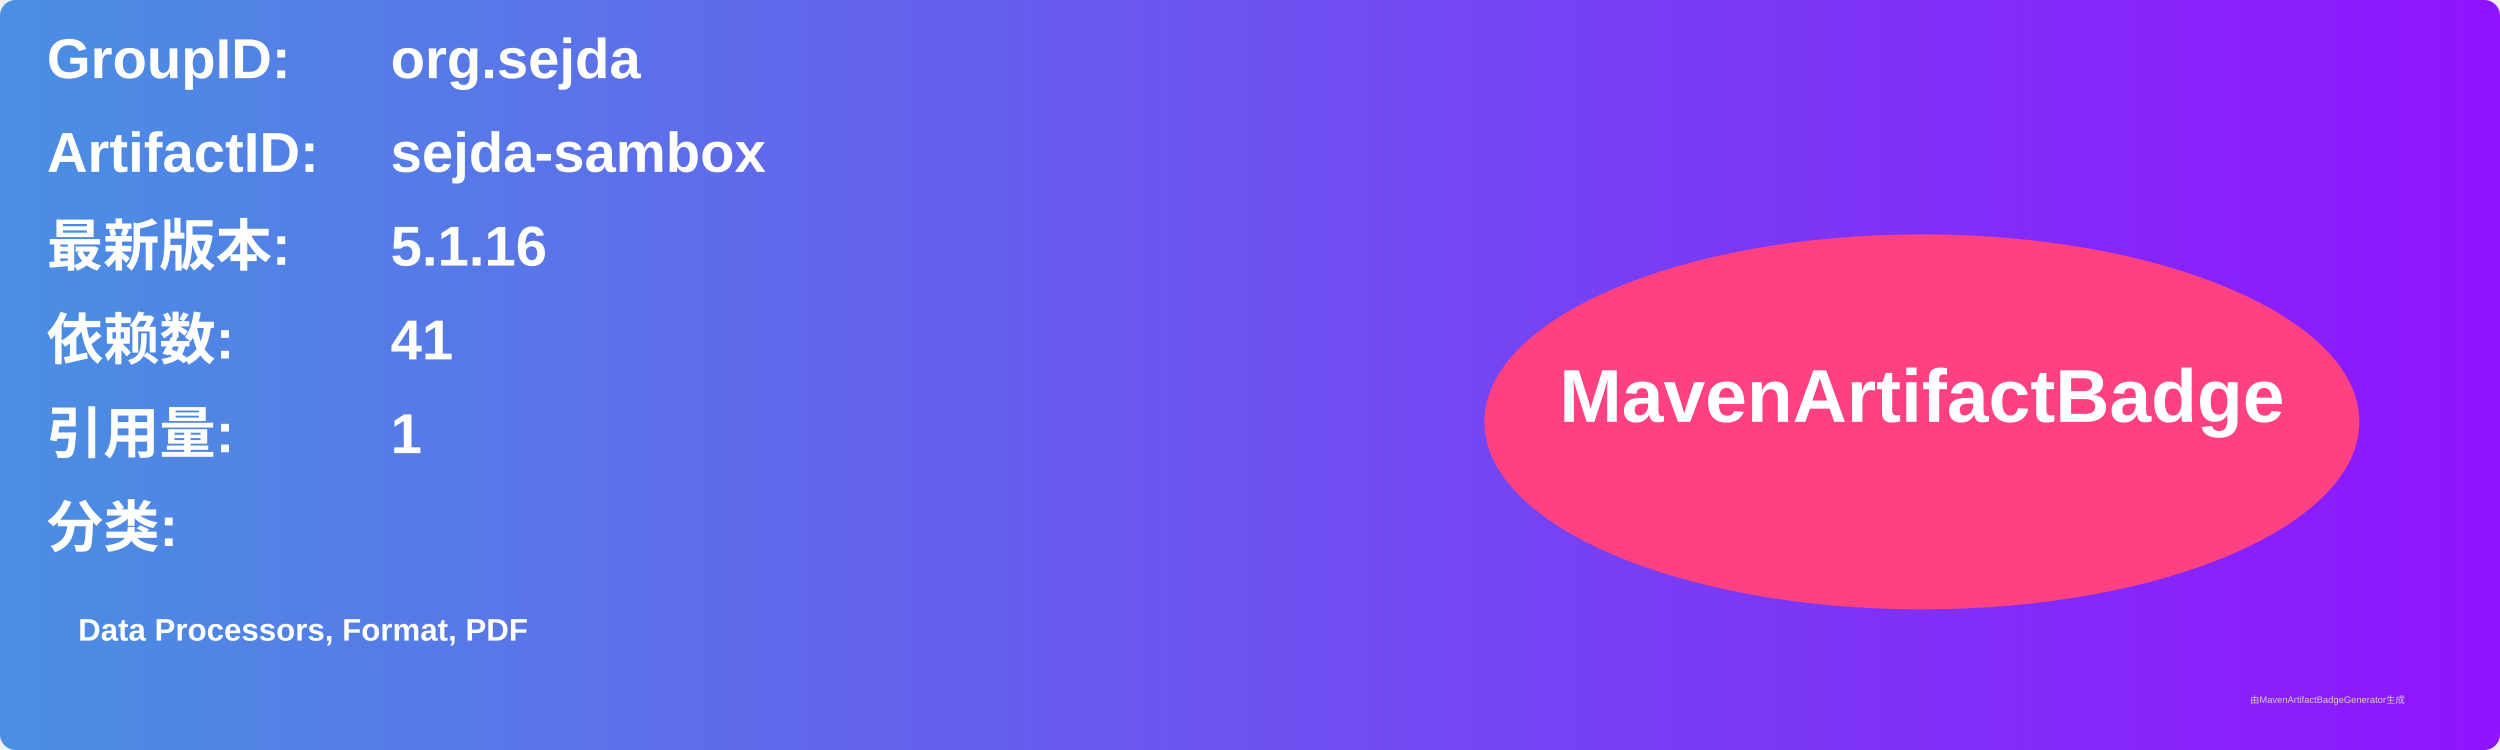
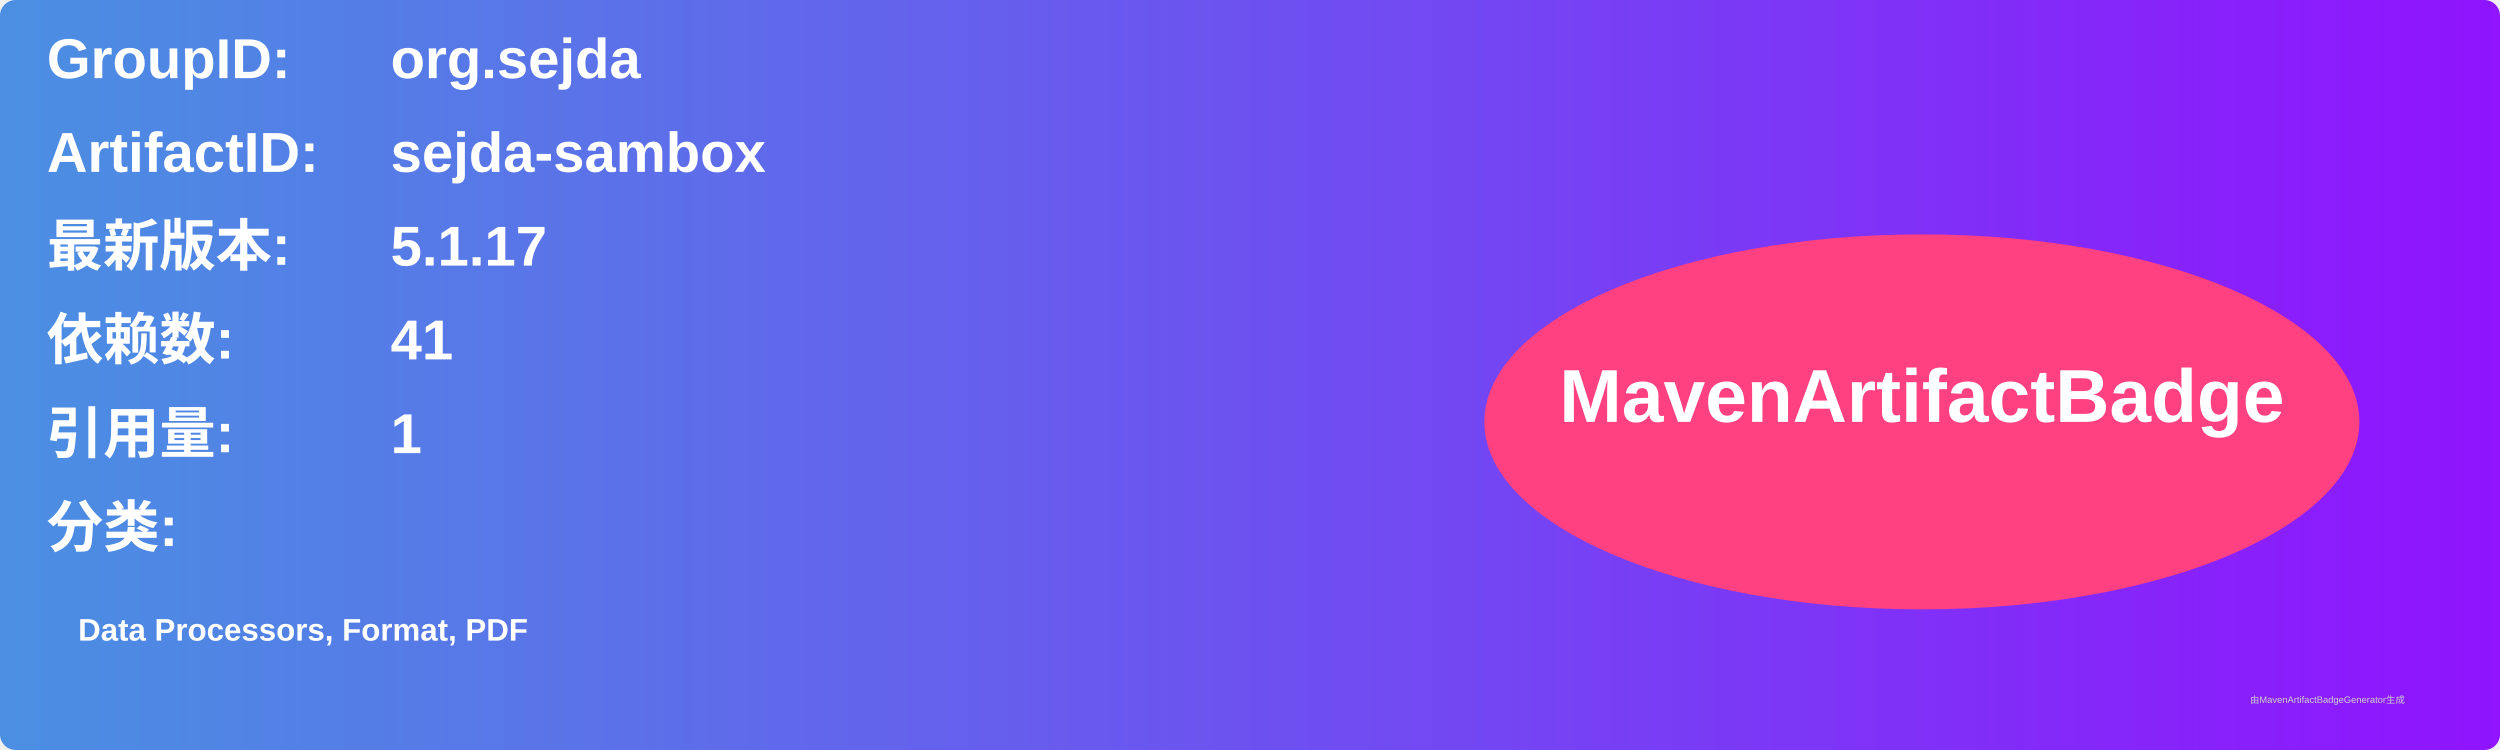
<svg xmlns="http://www.w3.org/2000/svg" width="800" height="240" viewBox="0 0 800 240">
  <linearGradient id="grad" x1="0%" y1="0%" x2="100%" y2="0%">
    <stop offset="0%" stop-color="#4a90e2" />
    <stop offset="100%" stop-color="#9013fe" />
  </linearGradient>
  <rect width="100%" height="100%" rx="5" ry="5" fill="url(#grad)" />
  <g transform="translate(15, 15)">
    <text x="0" y="10" font-family="Arial" font-size="18" fill="white" font-weight="bold" width="260">GroupID:</text>
    <text x="110" y="10" font-family="Arial" font-size="18" fill="white" font-weight="bold" width="460">org.sejda</text>
    <text x="0" y="40" font-family="Arial" font-size="18" fill="white" font-weight="bold" width="260">ArtifactID:</text>
    <text x="110" y="40" font-family="Arial" font-size="18" fill="white" font-weight="bold" width="460">sejda-sambox</text>
    <text x="0" y="70" font-family="Arial" font-size="18" fill="white" font-weight="bold">最新版本:</text>
    <text x="110" y="70" font-family="Arial" font-size="18" fill="white" font-weight="bold">
-       <tspan font-weight="bold">5.1.16</tspan>
+       <tspan font-weight="bold">5.1.17</tspan>
    </text>
    <text x="0" y="100" font-family="Arial" font-size="18" fill="white" font-weight="bold">依赖数: </text>
    <text x="110" y="100" font-family="Arial" font-size="18" fill="white">
      <tspan font-weight="bold">41</tspan>
    </text>
    <text x="0" y="130" font-family="Arial" font-size="18" fill="white" font-weight="bold">引用量: </text>
    <text x="110" y="130" font-family="Arial" font-size="18" fill="white">
      <tspan font-weight="bold">1</tspan>
    </text>
    <text x="0" y="160" font-family="Arial" font-size="18" fill="white" font-weight="bold">分类:</text>
    <text x="10" y="190" font-family="Arial" font-size="10" fill="white">
      <tspan font-weight="bold">Data Processors, Format, PDF</tspan>
    </text>
    <ellipse cx="600" cy="120" rx="140" ry="60" fill="#ff4081" />
    <text x="600" y="120" text-anchor="middle" font-family="Arial" font-size="24" fill="white" font-weight="bold">MavenArtifactBadge</text>
  </g>
  <text x="720" y="225" font-family="Arial" font-size="3" fill="#d0d0d0">由MavenArtifactBadgeGenerator生成</text>
</svg>
